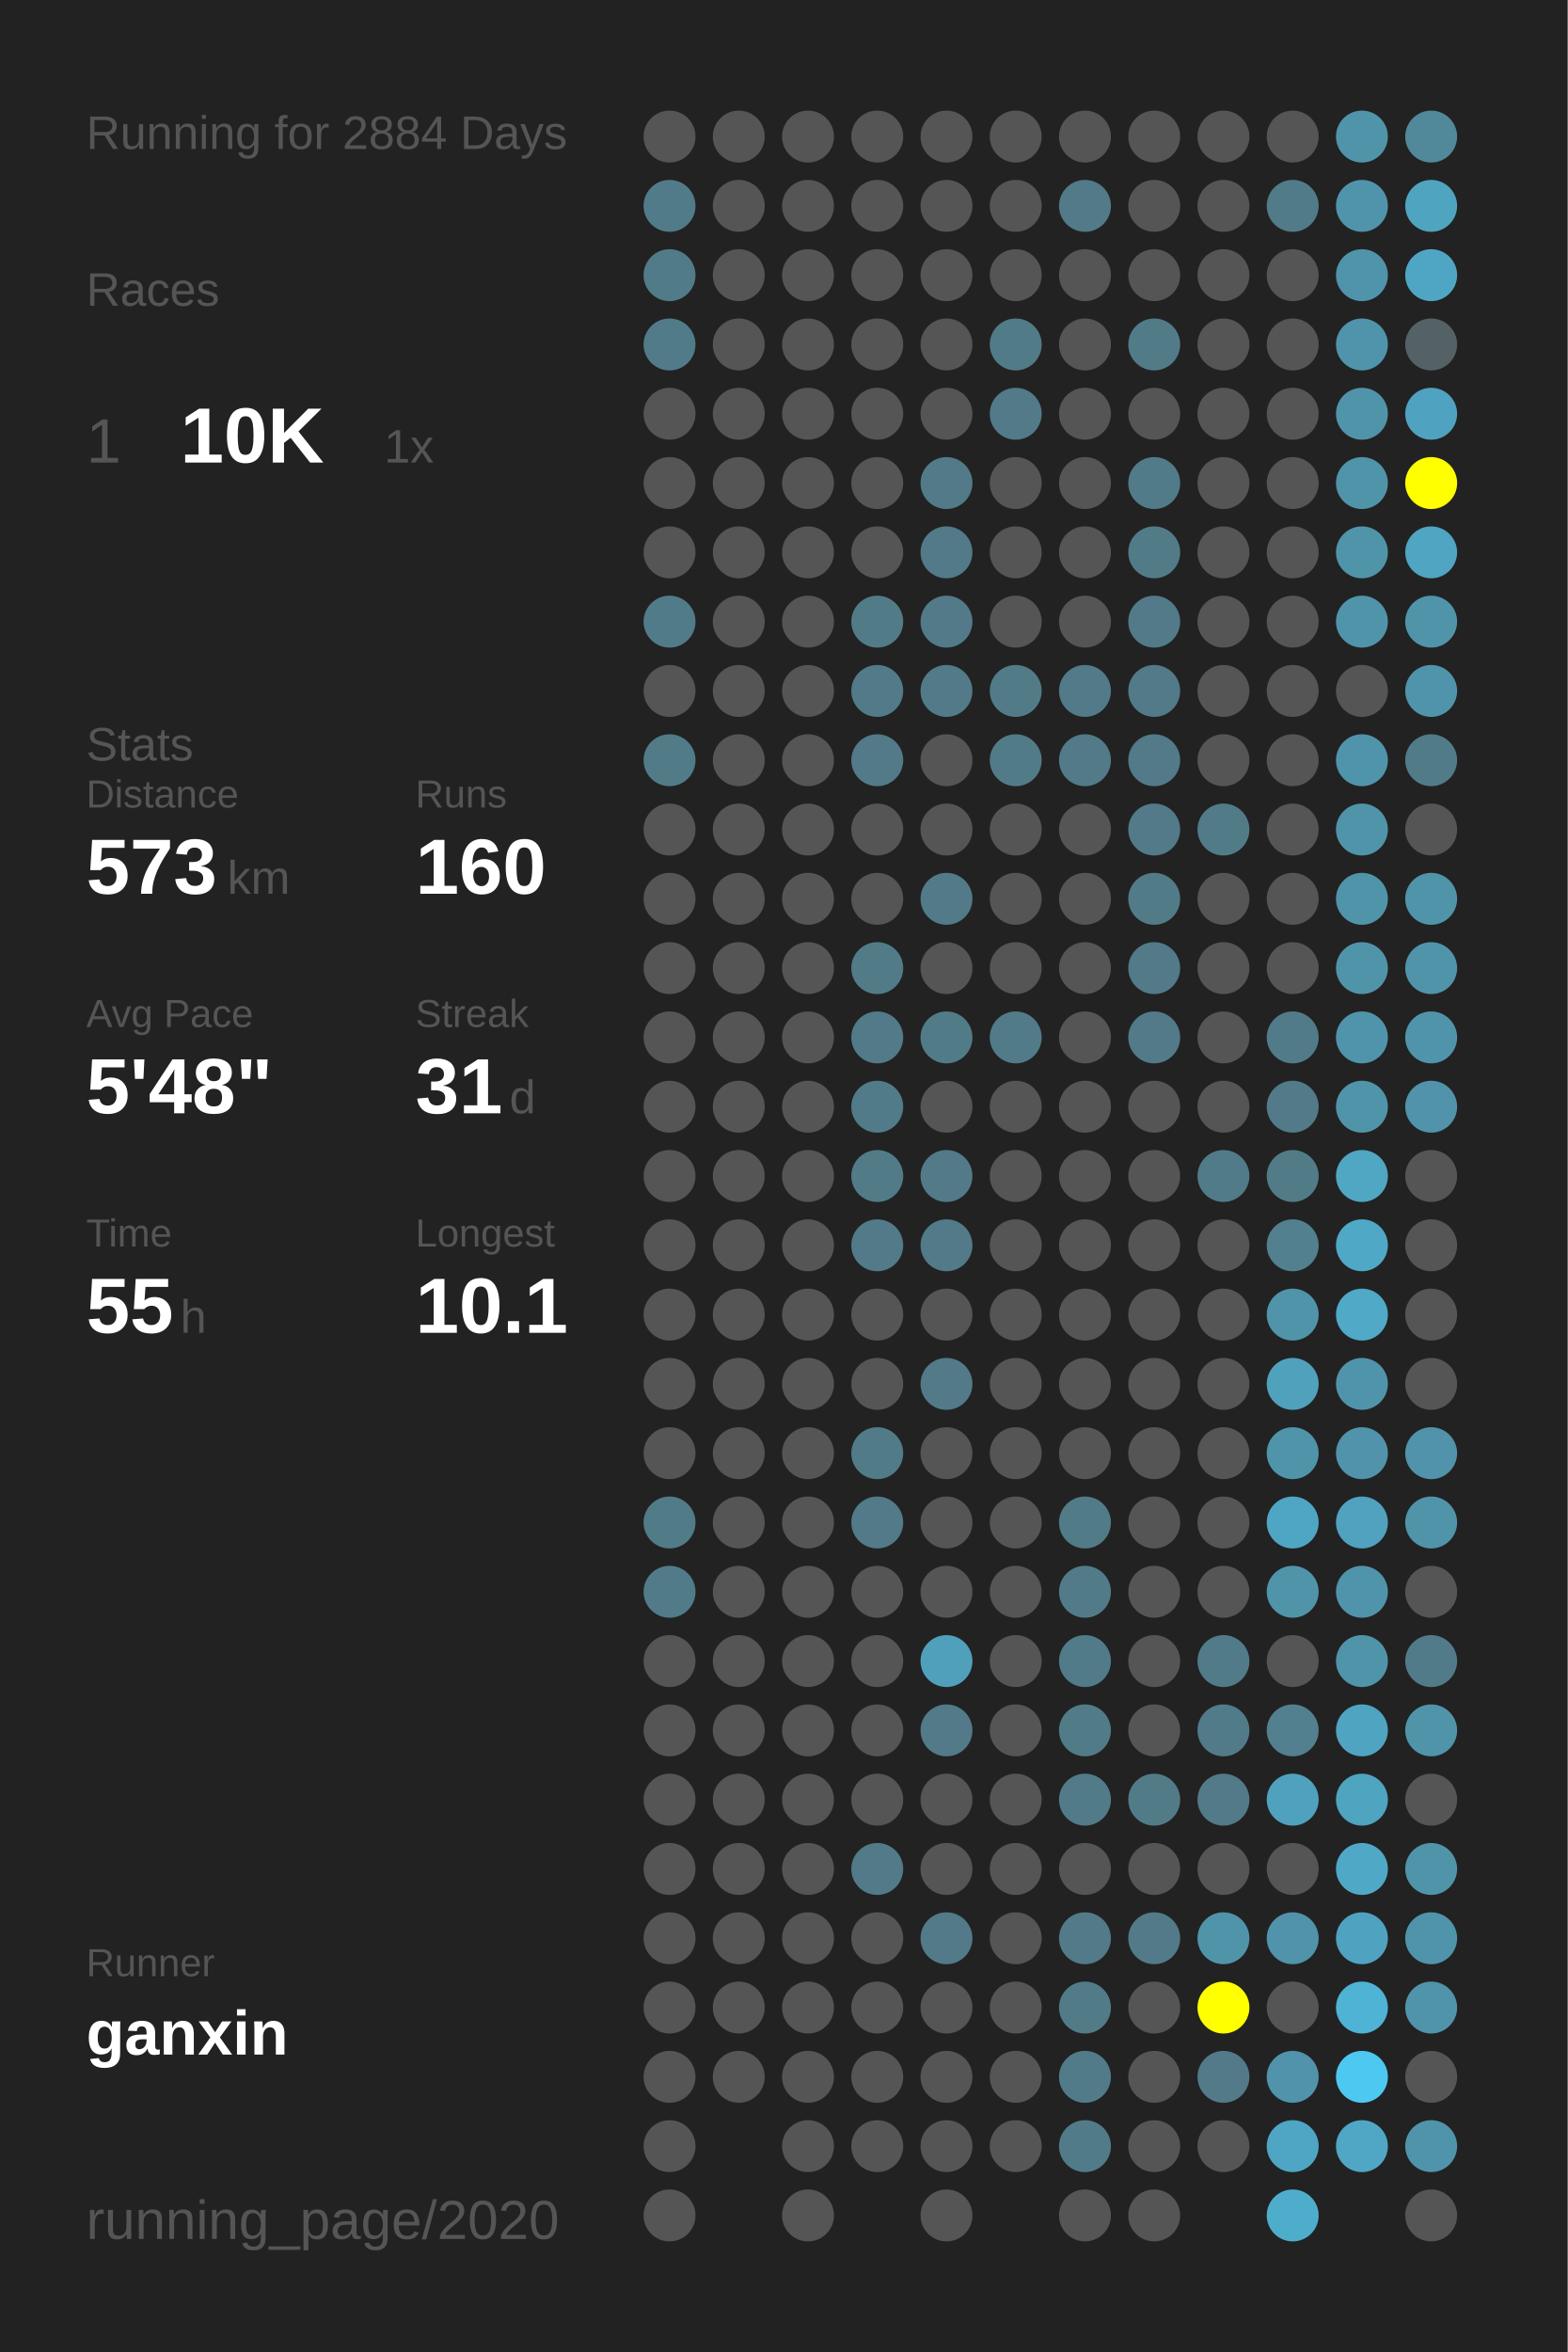
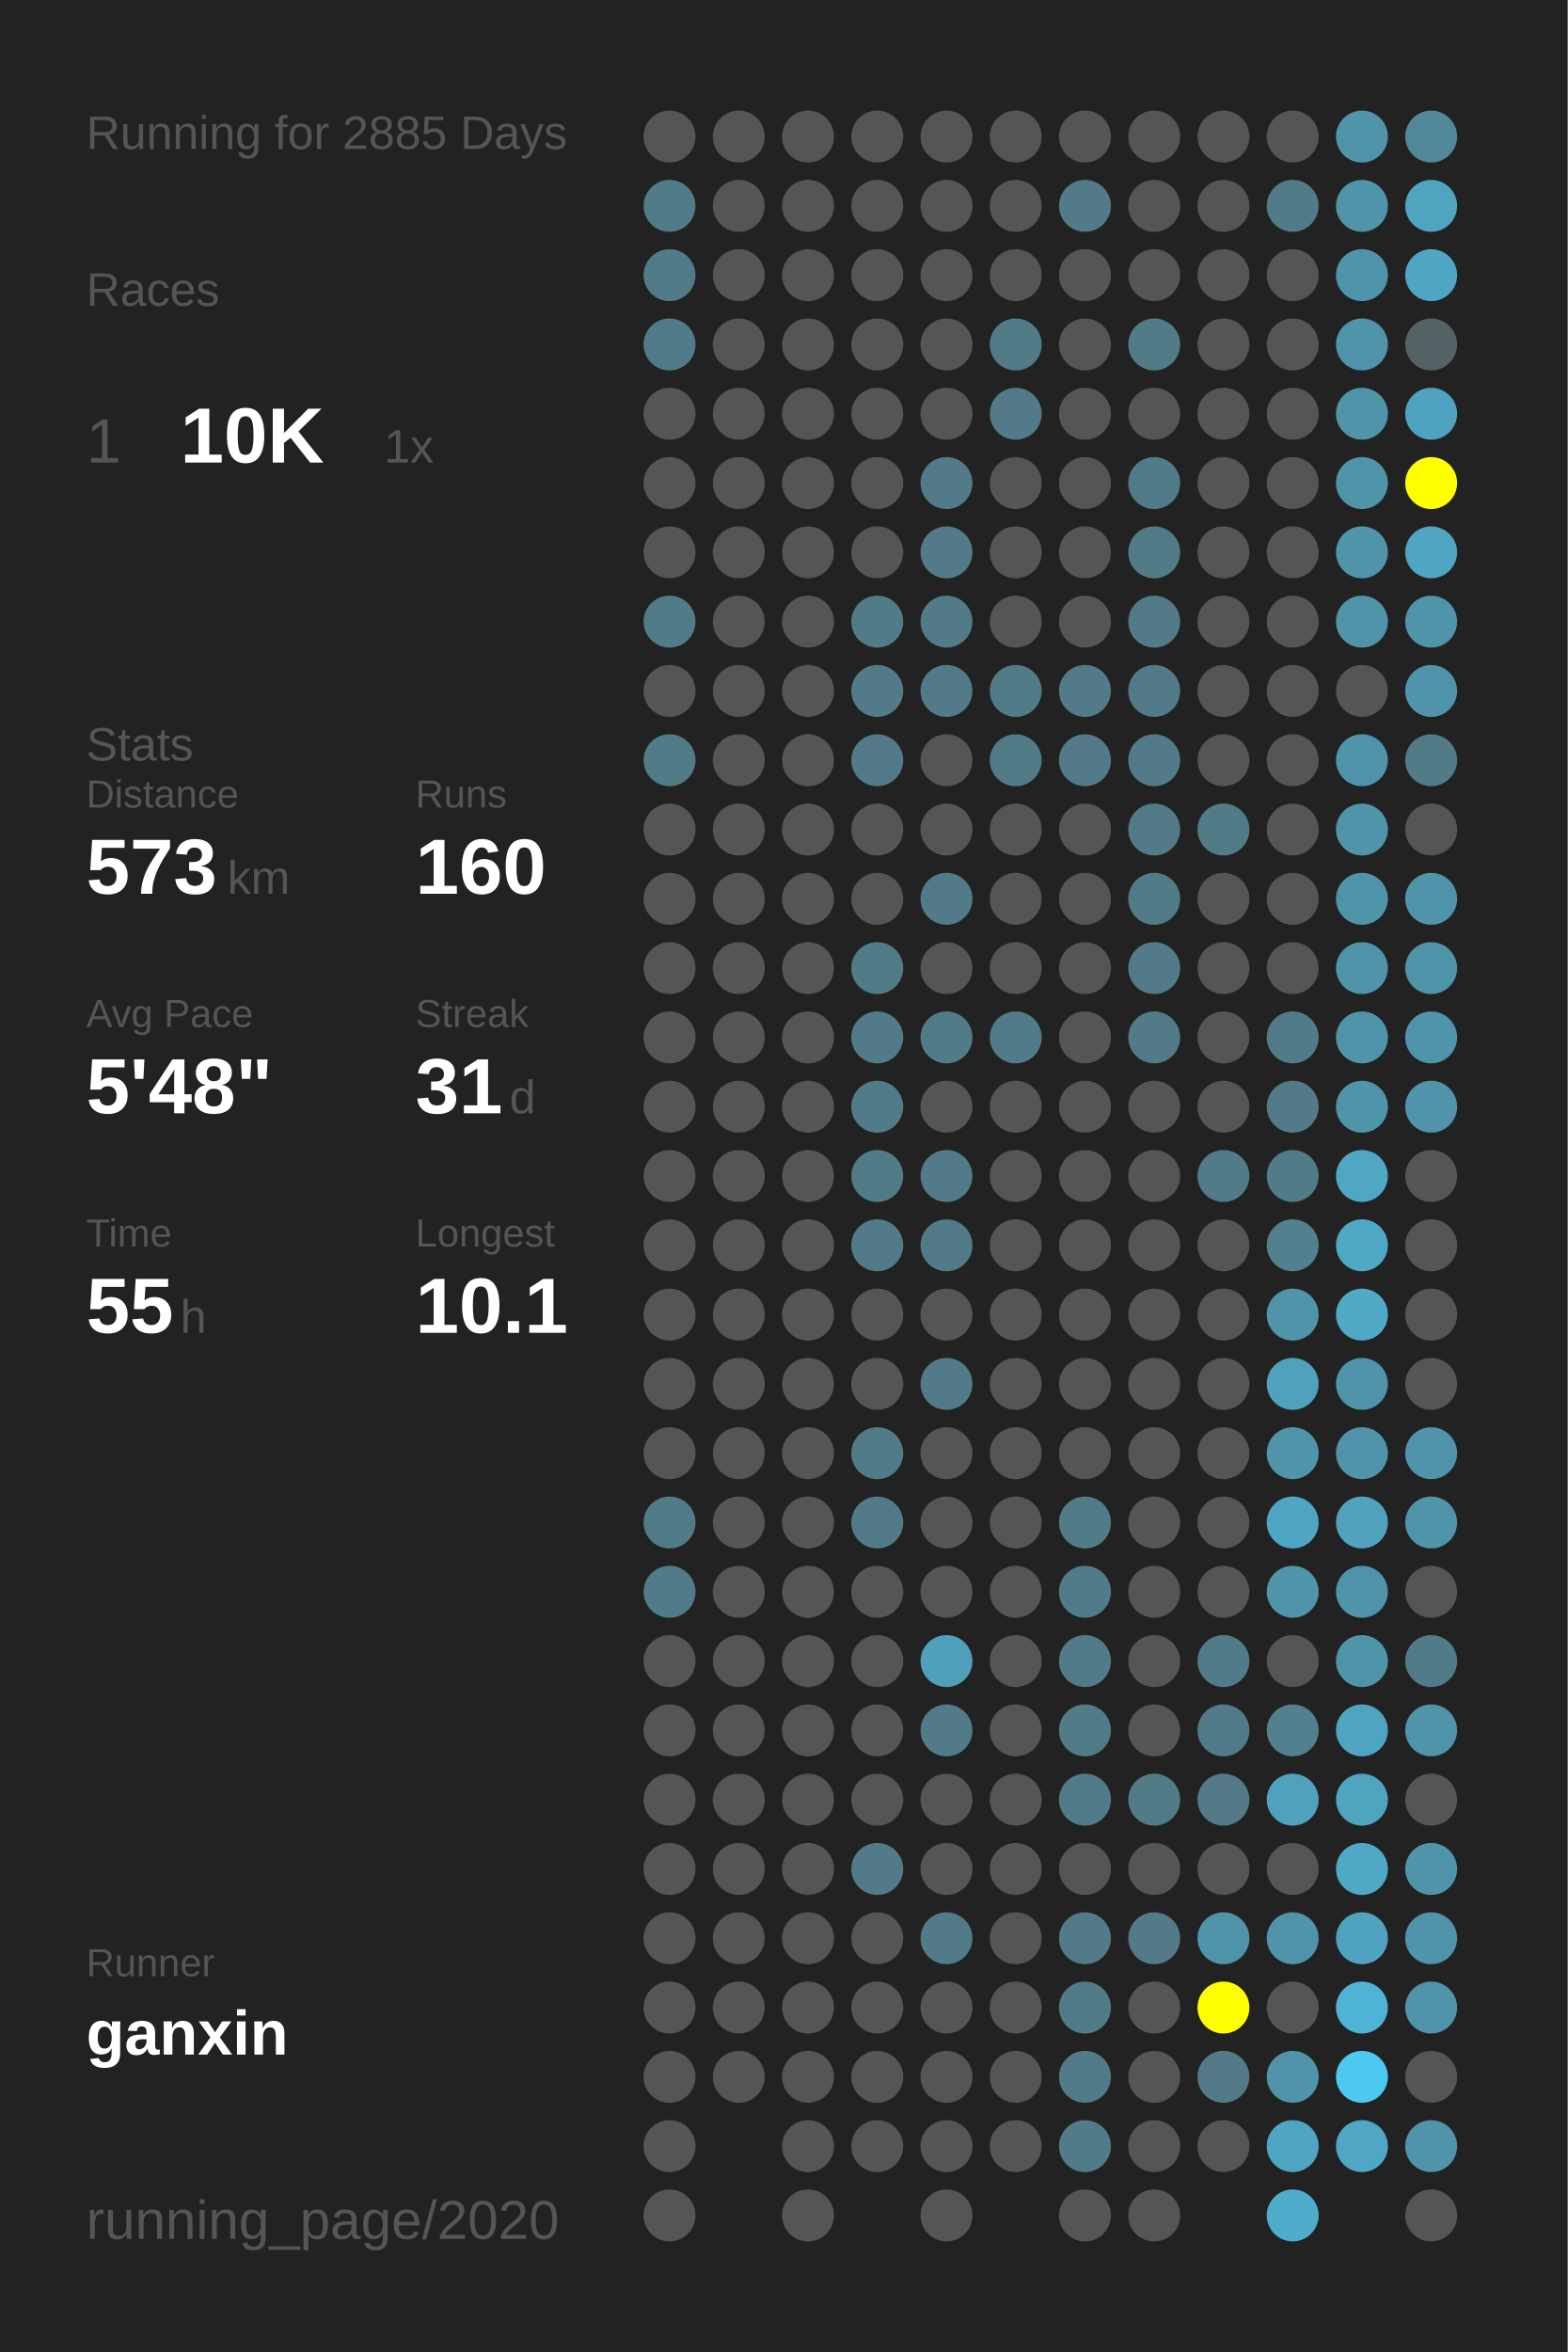
<svg xmlns="http://www.w3.org/2000/svg" baseProfile="full" height="300mm" version="1.1" viewBox="0,0,200,300" width="200mm">
  <defs />
  <rect fill="#222222" height="300" width="200" x="0" y="0" />
-   <text fill="#555555" style="font-size:6px; font-family:Arial;" x="11" y="19">Running for 2884 Days</text>
+   <text fill="#555555" style="font-size:6px; font-family:Arial;" x="11" y="19">Running for 2885 Days</text>
  <text fill="#555555" style="font-size:6px; font-family:Arial;" x="11" y="39">Races</text>
  <text fill="#555555" style="font-size:8px; font-family:Arial;" x="11" y="59">1</text>
  <text fill="#FFFFFF" style="font-size:10px; font-family:Arial; font-weight:bold;" x="23" y="59">10K</text>
  <text fill="#555555" style="font-size:6px; font-family:Arial;" x="49" y="59">1x</text>
  <text fill="#555555" style="font-size:6px; font-family:Arial;" x="11" y="97">Stats</text>
  <text fill="#555555" style="font-size:5px; font-family:Arial;" x="11" y="103">Distance</text>
  <text fill="#FFFFFF" style="font-size:10px; font-family:Arial; font-weight:bold;" x="11" y="114">573</text>
  <text fill="#555555" style="font-size:6px; font-family:Arial;" x="29" y="114">km</text>
  <text fill="#555555" style="font-size:5px; font-family:Arial;" x="53" y="103">Runs</text>
  <text fill="#FFFFFF" style="font-size:10px; font-family:Arial; font-weight:bold;" x="53" y="114">160</text>
  <text fill="#555555" style="font-size:5px; font-family:Arial;" x="11" y="131">Avg Pace</text>
  <text fill="#FFFFFF" style="font-size:10px; font-family:Arial; font-weight:bold;" x="11" y="142">5'48"</text>
  <text fill="#555555" style="font-size:5px; font-family:Arial;" x="53" y="131">Streak</text>
  <text fill="#FFFFFF" style="font-size:10px; font-family:Arial; font-weight:bold;" x="53" y="142">31</text>
  <text fill="#555555" style="font-size:6px; font-family:Arial;" x="65" y="142">d</text>
  <text fill="#555555" style="font-size:5px; font-family:Arial;" x="11" y="159">Time</text>
  <text fill="#FFFFFF" style="font-size:10px; font-family:Arial; font-weight:bold;" x="11" y="170">55</text>
  <text fill="#555555" style="font-size:6px; font-family:Arial;" x="23" y="170">h</text>
  <text fill="#555555" style="font-size:5px; font-family:Arial;" x="53" y="159">Longest</text>
  <text fill="#FFFFFF" style="font-size:10px; font-family:Arial; font-weight:bold;" x="53" y="170">10.1</text>
  <text fill="#555555" style="font-size:5px; font-family:Arial;" x="11" y="252.065">Runner</text>
  <text fill="#FFFFFF" style="font-size:8px; font-family:Arial; font-weight:bold;" x="11" y="262.065">ganxin</text>
  <text fill="#555555" style="font-size:7px; font-family:Arial;" x="11" y="285.581">running_page/2020</text>
  <circle cx="85.417" cy="17.419" fill="#555555" r="3.312" />
  <circle cx="85.417" cy="26.258" fill="#527b89" r="3.312" />
  <circle cx="85.417" cy="35.097" fill="#527b89" r="3.312" />
  <circle cx="85.417" cy="43.935" fill="#527b89" r="3.312" />
  <circle cx="85.417" cy="52.774" fill="#555555" r="3.312" />
  <circle cx="85.417" cy="61.613" fill="#555555" r="3.312" />
  <circle cx="85.417" cy="70.452" fill="#555555" r="3.312" />
  <circle cx="85.417" cy="79.29" fill="#527b89" r="3.312" />
  <circle cx="85.417" cy="88.129" fill="#555555" r="3.312" />
  <circle cx="85.417" cy="96.968" fill="#527b88" r="3.312" />
  <circle cx="85.417" cy="105.806" fill="#555555" r="3.312" />
  <circle cx="85.417" cy="114.645" fill="#555555" r="3.312" />
  <circle cx="85.417" cy="123.484" fill="#555555" r="3.312" />
  <circle cx="85.417" cy="132.323" fill="#555555" r="3.312" />
  <circle cx="85.417" cy="141.161" fill="#555555" r="3.312" />
  <circle cx="85.417" cy="150" fill="#555555" r="3.312" />
  <circle cx="85.417" cy="158.839" fill="#555555" r="3.312" />
  <circle cx="85.417" cy="167.677" fill="#555555" r="3.312" />
  <circle cx="85.417" cy="176.516" fill="#555555" r="3.312" />
  <circle cx="85.417" cy="185.355" fill="#555555" r="3.312" />
  <circle cx="85.417" cy="194.194" fill="#527b88" r="3.312" />
  <circle cx="85.417" cy="203.032" fill="#527b89" r="3.312" />
  <circle cx="85.417" cy="211.871" fill="#555555" r="3.312" />
  <circle cx="85.417" cy="220.71" fill="#555555" r="3.312" />
  <circle cx="85.417" cy="229.548" fill="#555555" r="3.312" />
  <circle cx="85.417" cy="238.387" fill="#555555" r="3.312" />
  <circle cx="85.417" cy="247.226" fill="#555555" r="3.312" />
  <circle cx="85.417" cy="256.065" fill="#555555" r="3.312" />
  <circle cx="85.417" cy="264.903" fill="#555555" r="3.312" />
  <circle cx="85.417" cy="273.742" fill="#555555" r="3.312" />
  <circle cx="85.417" cy="282.581" fill="#555555" r="3.312" />
  <circle cx="94.25" cy="17.419" fill="#555555" r="3.312" />
  <circle cx="94.25" cy="26.258" fill="#555555" r="3.312" />
  <circle cx="94.25" cy="35.097" fill="#555555" r="3.312" />
  <circle cx="94.25" cy="43.935" fill="#555555" r="3.312" />
  <circle cx="94.25" cy="52.774" fill="#555555" r="3.312" />
  <circle cx="94.25" cy="61.613" fill="#555555" r="3.312" />
  <circle cx="94.25" cy="70.452" fill="#555555" r="3.312" />
  <circle cx="94.25" cy="79.29" fill="#555555" r="3.312" />
  <circle cx="94.25" cy="88.129" fill="#555555" r="3.312" />
  <circle cx="94.25" cy="96.968" fill="#555555" r="3.312" />
  <circle cx="94.25" cy="105.806" fill="#555555" r="3.312" />
  <circle cx="94.25" cy="114.645" fill="#555555" r="3.312" />
  <circle cx="94.25" cy="123.484" fill="#555555" r="3.312" />
  <circle cx="94.25" cy="132.323" fill="#555555" r="3.312" />
  <circle cx="94.25" cy="141.161" fill="#555555" r="3.312" />
  <circle cx="94.25" cy="150" fill="#555555" r="3.312" />
  <circle cx="94.25" cy="158.839" fill="#555555" r="3.312" />
  <circle cx="94.25" cy="167.677" fill="#555555" r="3.312" />
  <circle cx="94.25" cy="176.516" fill="#555555" r="3.312" />
  <circle cx="94.25" cy="185.355" fill="#555555" r="3.312" />
  <circle cx="94.25" cy="194.194" fill="#555555" r="3.312" />
  <circle cx="94.25" cy="203.032" fill="#555555" r="3.312" />
  <circle cx="94.25" cy="211.871" fill="#555555" r="3.312" />
  <circle cx="94.25" cy="220.71" fill="#555555" r="3.312" />
  <circle cx="94.25" cy="229.548" fill="#555555" r="3.312" />
  <circle cx="94.25" cy="238.387" fill="#555555" r="3.312" />
  <circle cx="94.25" cy="247.226" fill="#555555" r="3.312" />
  <circle cx="94.25" cy="256.065" fill="#555555" r="3.312" />
  <circle cx="94.25" cy="264.903" fill="#555555" r="3.312" />
  <circle cx="103.083" cy="17.419" fill="#555555" r="3.312" />
  <circle cx="103.083" cy="26.258" fill="#555555" r="3.312" />
  <circle cx="103.083" cy="35.097" fill="#555555" r="3.312" />
  <circle cx="103.083" cy="43.935" fill="#555555" r="3.312" />
  <circle cx="103.083" cy="52.774" fill="#555555" r="3.312" />
  <circle cx="103.083" cy="61.613" fill="#555555" r="3.312" />
  <circle cx="103.083" cy="70.452" fill="#555555" r="3.312" />
  <circle cx="103.083" cy="79.29" fill="#555555" r="3.312" />
  <circle cx="103.083" cy="88.129" fill="#555555" r="3.312" />
  <circle cx="103.083" cy="96.968" fill="#555555" r="3.312" />
  <circle cx="103.083" cy="105.806" fill="#555555" r="3.312" />
  <circle cx="103.083" cy="114.645" fill="#555555" r="3.312" />
  <circle cx="103.083" cy="123.484" fill="#555555" r="3.312" />
  <circle cx="103.083" cy="132.323" fill="#555555" r="3.312" />
  <circle cx="103.083" cy="141.161" fill="#555555" r="3.312" />
  <circle cx="103.083" cy="150" fill="#555555" r="3.312" />
  <circle cx="103.083" cy="158.839" fill="#555555" r="3.312" />
  <circle cx="103.083" cy="167.677" fill="#555555" r="3.312" />
  <circle cx="103.083" cy="176.516" fill="#555555" r="3.312" />
  <circle cx="103.083" cy="185.355" fill="#555555" r="3.312" />
  <circle cx="103.083" cy="194.194" fill="#555555" r="3.312" />
  <circle cx="103.083" cy="203.032" fill="#555555" r="3.312" />
  <circle cx="103.083" cy="211.871" fill="#555555" r="3.312" />
  <circle cx="103.083" cy="220.71" fill="#555555" r="3.312" />
  <circle cx="103.083" cy="229.548" fill="#555555" r="3.312" />
  <circle cx="103.083" cy="238.387" fill="#555555" r="3.312" />
  <circle cx="103.083" cy="247.226" fill="#555555" r="3.312" />
  <circle cx="103.083" cy="256.065" fill="#555555" r="3.312" />
  <circle cx="103.083" cy="264.903" fill="#555555" r="3.312" />
  <circle cx="103.083" cy="273.742" fill="#555555" r="3.312" />
  <circle cx="103.083" cy="282.581" fill="#555555" r="3.312" />
  <circle cx="111.917" cy="17.419" fill="#555555" r="3.312" />
  <circle cx="111.917" cy="26.258" fill="#555555" r="3.312" />
  <circle cx="111.917" cy="35.097" fill="#555555" r="3.312" />
  <circle cx="111.917" cy="43.935" fill="#555555" r="3.312" />
  <circle cx="111.917" cy="52.774" fill="#555555" r="3.312" />
  <circle cx="111.917" cy="61.613" fill="#555555" r="3.312" />
  <circle cx="111.917" cy="70.452" fill="#555555" r="3.312" />
  <circle cx="111.917" cy="79.29" fill="#527b88" r="3.312" />
  <circle cx="111.917" cy="88.129" fill="#527a88" r="3.312" />
  <circle cx="111.917" cy="96.968" fill="#527a88" r="3.312" />
  <circle cx="111.917" cy="105.806" fill="#555555" r="3.312" />
  <circle cx="111.917" cy="114.645" fill="#555555" r="3.312" />
  <circle cx="111.917" cy="123.484" fill="#527b88" r="3.312" />
  <circle cx="111.917" cy="132.323" fill="#527a88" r="3.312" />
  <circle cx="111.917" cy="141.161" fill="#527b89" r="3.312" />
  <circle cx="111.917" cy="150" fill="#527b88" r="3.312" />
  <circle cx="111.917" cy="158.839" fill="#527a88" r="3.312" />
  <circle cx="111.917" cy="167.677" fill="#555555" r="3.312" />
  <circle cx="111.917" cy="176.516" fill="#555555" r="3.312" />
  <circle cx="111.917" cy="185.355" fill="#527b88" r="3.312" />
  <circle cx="111.917" cy="194.194" fill="#527a88" r="3.312" />
  <circle cx="111.917" cy="203.032" fill="#555555" r="3.312" />
  <circle cx="111.917" cy="211.871" fill="#555555" r="3.312" />
  <circle cx="111.917" cy="220.71" fill="#555555" r="3.312" />
  <circle cx="111.917" cy="229.548" fill="#555555" r="3.312" />
  <circle cx="111.917" cy="238.387" fill="#527a88" r="3.312" />
  <circle cx="111.917" cy="247.226" fill="#555555" r="3.312" />
  <circle cx="111.917" cy="256.065" fill="#555555" r="3.312" />
  <circle cx="111.917" cy="264.903" fill="#555555" r="3.312" />
  <circle cx="111.917" cy="273.742" fill="#555555" r="3.312" />
  <circle cx="120.75" cy="17.419" fill="#555555" r="3.312" />
  <circle cx="120.75" cy="26.258" fill="#555555" r="3.312" />
  <circle cx="120.75" cy="35.097" fill="#555555" r="3.312" />
  <circle cx="120.75" cy="43.935" fill="#555555" r="3.312" />
  <circle cx="120.75" cy="52.774" fill="#555555" r="3.312" />
  <circle cx="120.75" cy="61.613" fill="#527a88" r="3.312" />
  <circle cx="120.75" cy="70.452" fill="#527a88" r="3.312" />
  <circle cx="120.75" cy="79.29" fill="#527a88" r="3.312" />
  <circle cx="120.75" cy="88.129" fill="#527a88" r="3.312" />
  <circle cx="120.75" cy="96.968" fill="#555555" r="3.312" />
  <circle cx="120.75" cy="105.806" fill="#555555" r="3.312" />
  <circle cx="120.75" cy="114.645" fill="#527a88" r="3.312" />
  <circle cx="120.75" cy="123.484" fill="#555555" r="3.312" />
  <circle cx="120.75" cy="132.323" fill="#527b88" r="3.312" />
  <circle cx="120.75" cy="141.161" fill="#555555" r="3.312" />
  <circle cx="120.75" cy="150" fill="#527a88" r="3.312" />
  <circle cx="120.75" cy="158.839" fill="#527a88" r="3.312" />
  <circle cx="120.75" cy="167.677" fill="#555555" r="3.312" />
  <circle cx="120.75" cy="176.516" fill="#527a88" r="3.312" />
  <circle cx="120.75" cy="185.355" fill="#555555" r="3.312" />
  <circle cx="120.75" cy="194.194" fill="#555555" r="3.312" />
  <circle cx="120.75" cy="203.032" fill="#555555" r="3.312" />
  <circle cx="120.75" cy="211.871" fill="#50a0bb" r="3.312" />
  <circle cx="120.75" cy="220.71" fill="#527a88" r="3.312" />
  <circle cx="120.75" cy="229.548" fill="#555555" r="3.312" />
  <circle cx="120.75" cy="238.387" fill="#555555" r="3.312" />
  <circle cx="120.75" cy="247.226" fill="#527a88" r="3.312" />
  <circle cx="120.75" cy="256.065" fill="#555555" r="3.312" />
  <circle cx="120.75" cy="264.903" fill="#555555" r="3.312" />
  <circle cx="120.75" cy="273.742" fill="#555555" r="3.312" />
  <circle cx="120.75" cy="282.581" fill="#555555" r="3.312" />
  <circle cx="129.583" cy="17.419" fill="#555555" r="3.312" />
  <circle cx="129.583" cy="26.258" fill="#555555" r="3.312" />
  <circle cx="129.583" cy="35.097" fill="#555555" r="3.312" />
  <circle cx="129.583" cy="43.935" fill="#527b88" r="3.312" />
  <circle cx="129.583" cy="52.774" fill="#527a88" r="3.312" />
  <circle cx="129.583" cy="61.613" fill="#555555" r="3.312" />
  <circle cx="129.583" cy="70.452" fill="#555555" r="3.312" />
  <circle cx="129.583" cy="79.29" fill="#555555" r="3.312" />
  <circle cx="129.583" cy="88.129" fill="#527b88" r="3.312" />
  <circle cx="129.583" cy="96.968" fill="#527b88" r="3.312" />
  <circle cx="129.583" cy="105.806" fill="#555555" r="3.312" />
  <circle cx="129.583" cy="114.645" fill="#555555" r="3.312" />
  <circle cx="129.583" cy="123.484" fill="#555555" r="3.312" />
  <circle cx="129.583" cy="132.323" fill="#527b89" r="3.312" />
  <circle cx="129.583" cy="141.161" fill="#555555" r="3.312" />
  <circle cx="129.583" cy="150" fill="#555555" r="3.312" />
  <circle cx="129.583" cy="158.839" fill="#555555" r="3.312" />
  <circle cx="129.583" cy="167.677" fill="#555555" r="3.312" />
  <circle cx="129.583" cy="176.516" fill="#555555" r="3.312" />
  <circle cx="129.583" cy="185.355" fill="#555555" r="3.312" />
  <circle cx="129.583" cy="194.194" fill="#555555" r="3.312" />
  <circle cx="129.583" cy="203.032" fill="#555555" r="3.312" />
  <circle cx="129.583" cy="211.871" fill="#555555" r="3.312" />
  <circle cx="129.583" cy="220.71" fill="#555555" r="3.312" />
  <circle cx="129.583" cy="229.548" fill="#555555" r="3.312" />
  <circle cx="129.583" cy="238.387" fill="#555555" r="3.312" />
  <circle cx="129.583" cy="247.226" fill="#555555" r="3.312" />
  <circle cx="129.583" cy="256.065" fill="#555555" r="3.312" />
  <circle cx="129.583" cy="264.903" fill="#555555" r="3.312" />
  <circle cx="129.583" cy="273.742" fill="#555555" r="3.312" />
  <circle cx="138.417" cy="17.419" fill="#555555" r="3.312" />
  <circle cx="138.417" cy="26.258" fill="#527a88" r="3.312" />
  <circle cx="138.417" cy="35.097" fill="#555555" r="3.312" />
  <circle cx="138.417" cy="43.935" fill="#555555" r="3.312" />
  <circle cx="138.417" cy="52.774" fill="#555555" r="3.312" />
  <circle cx="138.417" cy="61.613" fill="#555555" r="3.312" />
  <circle cx="138.417" cy="70.452" fill="#555555" r="3.312" />
  <circle cx="138.417" cy="79.29" fill="#555555" r="3.312" />
  <circle cx="138.417" cy="88.129" fill="#527a88" r="3.312" />
  <circle cx="138.417" cy="96.968" fill="#527a88" r="3.312" />
  <circle cx="138.417" cy="105.806" fill="#555555" r="3.312" />
  <circle cx="138.417" cy="114.645" fill="#555555" r="3.312" />
  <circle cx="138.417" cy="123.484" fill="#555555" r="3.312" />
  <circle cx="138.417" cy="132.323" fill="#555555" r="3.312" />
  <circle cx="138.417" cy="141.161" fill="#555555" r="3.312" />
  <circle cx="138.417" cy="150" fill="#555555" r="3.312" />
  <circle cx="138.417" cy="158.839" fill="#555555" r="3.312" />
  <circle cx="138.417" cy="167.677" fill="#555555" r="3.312" />
  <circle cx="138.417" cy="176.516" fill="#555555" r="3.312" />
  <circle cx="138.417" cy="185.355" fill="#555555" r="3.312" />
  <circle cx="138.417" cy="194.194" fill="#527b88" r="3.312" />
  <circle cx="138.417" cy="203.032" fill="#527b89" r="3.312" />
  <circle cx="138.417" cy="211.871" fill="#527b89" r="3.312" />
  <circle cx="138.417" cy="220.71" fill="#527b88" r="3.312" />
  <circle cx="138.417" cy="229.548" fill="#527b89" r="3.312" />
  <circle cx="138.417" cy="238.387" fill="#555555" r="3.312" />
  <circle cx="138.417" cy="247.226" fill="#527a88" r="3.312" />
  <circle cx="138.417" cy="256.065" fill="#527b88" r="3.312" />
  <circle cx="138.417" cy="264.903" fill="#527b89" r="3.312" />
  <circle cx="138.417" cy="273.742" fill="#527b89" r="3.312" />
  <circle cx="138.417" cy="282.581" fill="#555555" r="3.312" />
  <circle cx="147.25" cy="17.419" fill="#555555" r="3.312" />
  <circle cx="147.25" cy="26.258" fill="#555555" r="3.312" />
  <circle cx="147.25" cy="35.097" fill="#555555" r="3.312" />
  <circle cx="147.25" cy="43.935" fill="#527b88" r="3.312" />
  <circle cx="147.25" cy="52.774" fill="#555555" r="3.312" />
  <circle cx="147.25" cy="61.613" fill="#527b89" r="3.312" />
  <circle cx="147.25" cy="70.452" fill="#527b88" r="3.312" />
  <circle cx="147.25" cy="79.29" fill="#527a88" r="3.312" />
  <circle cx="147.25" cy="88.129" fill="#527a88" r="3.312" />
  <circle cx="147.25" cy="96.968" fill="#527a88" r="3.312" />
  <circle cx="147.25" cy="105.806" fill="#527a88" r="3.312" />
  <circle cx="147.25" cy="114.645" fill="#527b88" r="3.312" />
  <circle cx="147.25" cy="123.484" fill="#527a88" r="3.312" />
  <circle cx="147.25" cy="132.323" fill="#527a88" r="3.312" />
  <circle cx="147.25" cy="141.161" fill="#555555" r="3.312" />
  <circle cx="147.25" cy="150" fill="#555555" r="3.312" />
  <circle cx="147.25" cy="158.839" fill="#555555" r="3.312" />
  <circle cx="147.25" cy="167.677" fill="#555555" r="3.312" />
  <circle cx="147.25" cy="176.516" fill="#555555" r="3.312" />
  <circle cx="147.25" cy="185.355" fill="#555555" r="3.312" />
  <circle cx="147.25" cy="194.194" fill="#555555" r="3.312" />
  <circle cx="147.25" cy="203.032" fill="#555555" r="3.312" />
  <circle cx="147.25" cy="211.871" fill="#555555" r="3.312" />
  <circle cx="147.25" cy="220.71" fill="#555555" r="3.312" />
  <circle cx="147.25" cy="229.548" fill="#527b88" r="3.312" />
  <circle cx="147.25" cy="238.387" fill="#555555" r="3.312" />
  <circle cx="147.25" cy="247.226" fill="#527a88" r="3.312" />
  <circle cx="147.25" cy="256.065" fill="#555555" r="3.312" />
  <circle cx="147.25" cy="264.903" fill="#555555" r="3.312" />
  <circle cx="147.25" cy="273.742" fill="#555555" r="3.312" />
  <circle cx="147.25" cy="282.581" fill="#555555" r="3.312" />
  <circle cx="156.083" cy="17.419" fill="#555555" r="3.312" />
  <circle cx="156.083" cy="26.258" fill="#555555" r="3.312" />
  <circle cx="156.083" cy="35.097" fill="#555555" r="3.312" />
  <circle cx="156.083" cy="43.935" fill="#555555" r="3.312" />
  <circle cx="156.083" cy="52.774" fill="#555555" r="3.312" />
  <circle cx="156.083" cy="61.613" fill="#555555" r="3.312" />
  <circle cx="156.083" cy="70.452" fill="#555555" r="3.312" />
  <circle cx="156.083" cy="79.29" fill="#555555" r="3.312" />
  <circle cx="156.083" cy="88.129" fill="#555555" r="3.312" />
  <circle cx="156.083" cy="96.968" fill="#555555" r="3.312" />
  <circle cx="156.083" cy="105.806" fill="#527b88" r="3.312" />
  <circle cx="156.083" cy="114.645" fill="#555555" r="3.312" />
  <circle cx="156.083" cy="123.484" fill="#555555" r="3.312" />
  <circle cx="156.083" cy="132.323" fill="#555555" r="3.312" />
  <circle cx="156.083" cy="141.161" fill="#555555" r="3.312" />
  <circle cx="156.083" cy="150" fill="#527b89" r="3.312" />
  <circle cx="156.083" cy="158.839" fill="#555555" r="3.312" />
  <circle cx="156.083" cy="167.677" fill="#555555" r="3.312" />
  <circle cx="156.083" cy="176.516" fill="#555555" r="3.312" />
  <circle cx="156.083" cy="185.355" fill="#555555" r="3.312" />
  <circle cx="156.083" cy="194.194" fill="#555555" r="3.312" />
  <circle cx="156.083" cy="203.032" fill="#555555" r="3.312" />
  <circle cx="156.083" cy="211.871" fill="#527b89" r="3.312" />
  <circle cx="156.083" cy="220.71" fill="#527b89" r="3.312" />
  <circle cx="156.083" cy="229.548" fill="#527a88" r="3.312" />
  <circle cx="156.083" cy="238.387" fill="#555555" r="3.312" />
  <circle cx="156.083" cy="247.226" fill="#5094aa" r="3.312" />
  <circle cx="156.083" cy="256.065" fill="#FFFF00" r="3.312" />
  <circle cx="156.083" cy="264.903" fill="#527a88" r="3.312" />
  <circle cx="156.083" cy="273.742" fill="#555555" r="3.312" />
  <circle cx="164.917" cy="17.419" fill="#555555" r="3.312" />
  <circle cx="164.917" cy="26.258" fill="#527b89" r="3.312" />
  <circle cx="164.917" cy="35.097" fill="#555555" r="3.312" />
  <circle cx="164.917" cy="43.935" fill="#555555" r="3.312" />
  <circle cx="164.917" cy="52.774" fill="#555555" r="3.312" />
  <circle cx="164.917" cy="61.613" fill="#555555" r="3.312" />
  <circle cx="164.917" cy="70.452" fill="#555555" r="3.312" />
  <circle cx="164.917" cy="79.29" fill="#555555" r="3.312" />
  <circle cx="164.917" cy="88.129" fill="#555555" r="3.312" />
  <circle cx="164.917" cy="96.968" fill="#555555" r="3.312" />
  <circle cx="164.917" cy="105.806" fill="#555555" r="3.312" />
  <circle cx="164.917" cy="114.645" fill="#555555" r="3.312" />
  <circle cx="164.917" cy="123.484" fill="#555555" r="3.312" />
  <circle cx="164.917" cy="132.323" fill="#527b89" r="3.312" />
  <circle cx="164.917" cy="141.161" fill="#527a88" r="3.312" />
  <circle cx="164.917" cy="150" fill="#527b88" r="3.312" />
  <circle cx="164.917" cy="158.839" fill="#52808f" r="3.312" />
  <circle cx="164.917" cy="167.677" fill="#5094aa" r="3.312" />
  <circle cx="164.917" cy="176.516" fill="#50a1bc" r="3.312" />
  <circle cx="164.917" cy="185.355" fill="#5094aa" r="3.312" />
  <circle cx="164.917" cy="194.194" fill="#4fa6c4" r="3.312" />
  <circle cx="164.917" cy="203.032" fill="#5094aa" r="3.312" />
  <circle cx="164.917" cy="211.871" fill="#555555" r="3.312" />
  <circle cx="164.917" cy="220.71" fill="#52808f" r="3.312" />
  <circle cx="164.917" cy="229.548" fill="#50a1bd" r="3.312" />
  <circle cx="164.917" cy="238.387" fill="#555555" r="3.312" />
  <circle cx="164.917" cy="247.226" fill="#5093aa" r="3.312" />
  <circle cx="164.917" cy="256.065" fill="#555555" r="3.312" />
  <circle cx="164.917" cy="264.903" fill="#5093aa" r="3.312" />
  <circle cx="164.917" cy="273.742" fill="#4fa6c4" r="3.312" />
  <circle cx="164.917" cy="282.581" fill="#4fadcc" r="3.312" />
  <circle cx="173.75" cy="17.419" fill="#5094aa" r="3.312" />
  <circle cx="173.75" cy="26.258" fill="#5094ab" r="3.312" />
  <circle cx="173.75" cy="35.097" fill="#5094ab" r="3.312" />
  <circle cx="173.75" cy="43.935" fill="#5094ab" r="3.312" />
  <circle cx="173.75" cy="52.774" fill="#5094aa" r="3.312" />
  <circle cx="173.75" cy="61.613" fill="#5094aa" r="3.312" />
  <circle cx="173.75" cy="70.452" fill="#5094aa" r="3.312" />
  <circle cx="173.75" cy="79.29" fill="#5094aa" r="3.312" />
  <circle cx="173.75" cy="88.129" fill="#555555" r="3.312" />
  <circle cx="173.75" cy="96.968" fill="#5094ab" r="3.312" />
  <circle cx="173.75" cy="105.806" fill="#5094aa" r="3.312" />
  <circle cx="173.75" cy="114.645" fill="#5094aa" r="3.312" />
  <circle cx="173.75" cy="123.484" fill="#5094aa" r="3.312" />
  <circle cx="173.75" cy="132.323" fill="#5094ab" r="3.312" />
  <circle cx="173.75" cy="141.161" fill="#5094aa" r="3.312" />
  <circle cx="173.75" cy="150" fill="#4fa7c4" r="3.312" />
  <circle cx="173.75" cy="158.839" fill="#4fa8c6" r="3.312" />
  <circle cx="173.75" cy="167.677" fill="#4fa9c7" r="3.312" />
  <circle cx="173.75" cy="176.516" fill="#5094ab" r="3.312" />
  <circle cx="173.75" cy="185.355" fill="#5093aa" r="3.312" />
  <circle cx="173.75" cy="194.194" fill="#50a2bf" r="3.312" />
  <circle cx="173.75" cy="203.032" fill="#5094ab" r="3.312" />
  <circle cx="173.75" cy="211.871" fill="#5094aa" r="3.312" />
  <circle cx="173.75" cy="220.71" fill="#4fa4c1" r="3.312" />
  <circle cx="173.75" cy="229.548" fill="#4fa4c0" r="3.312" />
  <circle cx="173.75" cy="238.387" fill="#4fa8c6" r="3.312" />
  <circle cx="173.75" cy="247.226" fill="#4fa3c0" r="3.312" />
  <circle cx="173.75" cy="256.065" fill="#4eb3d5" r="3.312" />
  <circle cx="173.75" cy="264.903" fill="#4dc8f1" r="3.312" />
  <circle cx="173.75" cy="273.742" fill="#4fa7c5" r="3.312" />
  <circle cx="182.583" cy="17.419" fill="#51889a" r="3.312" />
  <circle cx="182.583" cy="26.258" fill="#4fa4c0" r="3.312" />
  <circle cx="182.583" cy="35.097" fill="#4fa6c4" r="3.312" />
  <circle cx="182.583" cy="43.935" fill="#546266" r="3.312" />
  <circle cx="182.583" cy="52.774" fill="#4fa3c0" r="3.312" />
  <circle cx="182.583" cy="61.613" fill="#FFFF00" r="3.312" />
  <circle cx="182.583" cy="70.452" fill="#4fa5c2" r="3.312" />
  <circle cx="182.583" cy="79.29" fill="#5094aa" r="3.312" />
  <circle cx="182.583" cy="88.129" fill="#5094ab" r="3.312" />
  <circle cx="182.583" cy="96.968" fill="#527b88" r="3.312" />
  <circle cx="182.583" cy="105.806" fill="#555555" r="3.312" />
  <circle cx="182.583" cy="114.645" fill="#5094aa" r="3.312" />
  <circle cx="182.583" cy="123.484" fill="#5094aa" r="3.312" />
  <circle cx="182.583" cy="132.323" fill="#5094ab" r="3.312" />
  <circle cx="182.583" cy="141.161" fill="#5093aa" r="3.312" />
  <circle cx="182.583" cy="150" fill="#555555" r="3.312" />
  <circle cx="182.583" cy="158.839" fill="#555555" r="3.312" />
  <circle cx="182.583" cy="167.677" fill="#555555" r="3.312" />
  <circle cx="182.583" cy="176.516" fill="#555555" r="3.312" />
  <circle cx="182.583" cy="185.355" fill="#5093aa" r="3.312" />
  <circle cx="182.583" cy="194.194" fill="#5094aa" r="3.312" />
  <circle cx="182.583" cy="203.032" fill="#555555" r="3.312" />
  <circle cx="182.583" cy="211.871" fill="#527b89" r="3.312" />
  <circle cx="182.583" cy="220.71" fill="#5094aa" r="3.312" />
  <circle cx="182.583" cy="229.548" fill="#555555" r="3.312" />
  <circle cx="182.583" cy="238.387" fill="#5094aa" r="3.312" />
  <circle cx="182.583" cy="247.226" fill="#5094ab" r="3.312" />
  <circle cx="182.583" cy="256.065" fill="#5094ab" r="3.312" />
  <circle cx="182.583" cy="264.903" fill="#555555" r="3.312" />
  <circle cx="182.583" cy="273.742" fill="#5094ab" r="3.312" />
  <circle cx="182.583" cy="282.581" fill="#555555" r="3.312" />
</svg>
